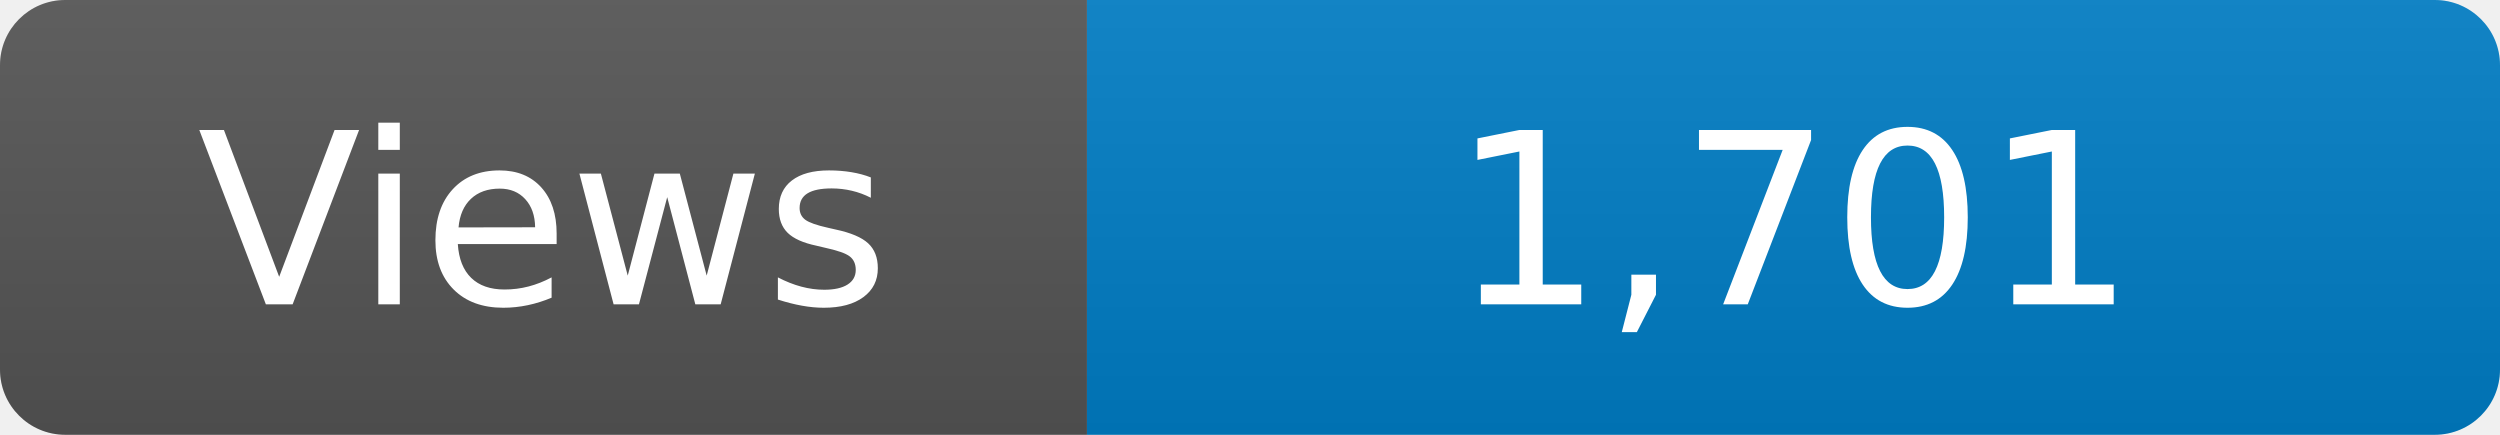
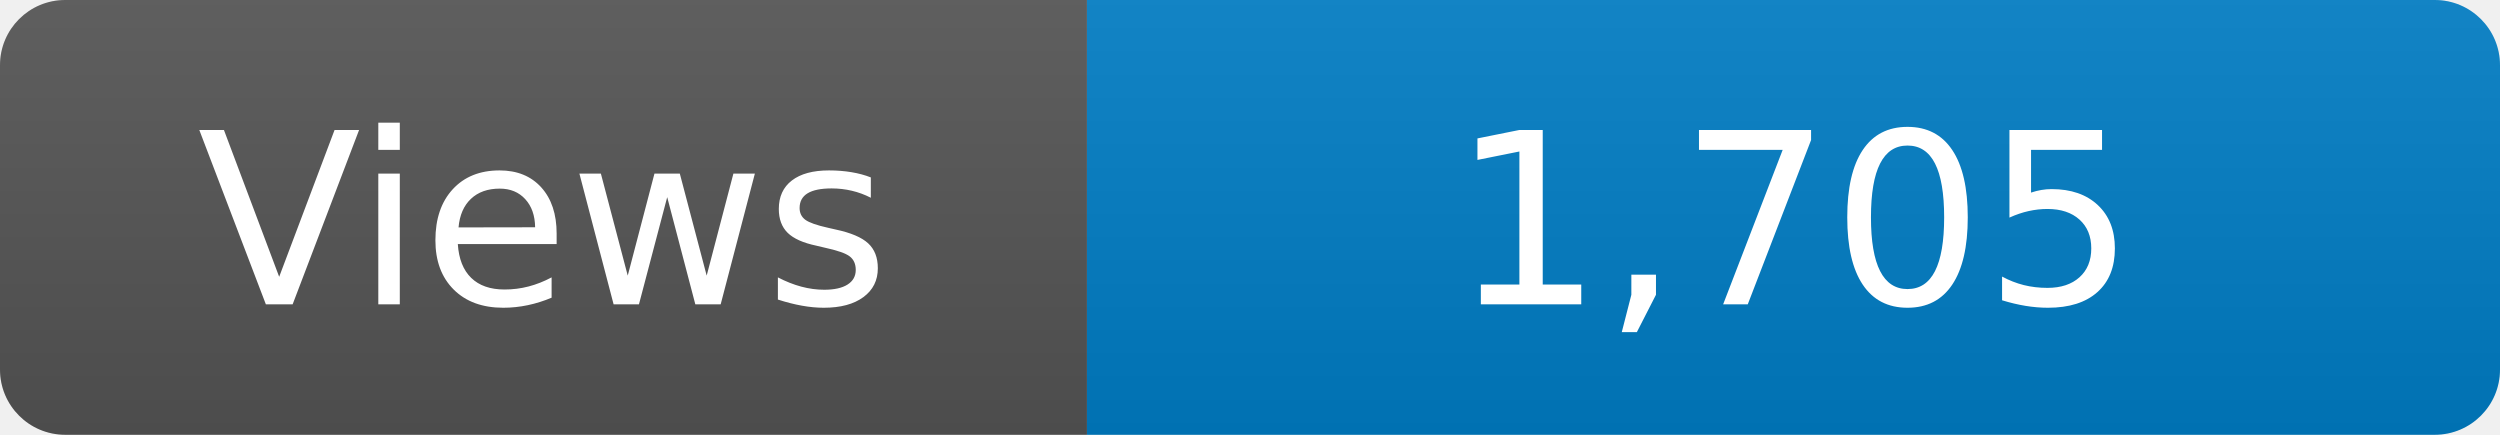
<svg xmlns="http://www.w3.org/2000/svg" width="115" height="20" role="img" aria-label="Maintained?: yes">
  <linearGradient id="s" x2="0" y2="100%">
    <stop offset="0" stop-color="#bbb" stop-opacity=".1" />
    <stop offset="1" stop-opacity=".1" />
  </linearGradient>
  <clipPath id="r">
    <rect width="115" height="20" rx="3" fill="#fff" />
  </clipPath>
  <g clip-path="url(#r)">
    <rect width="50" height="20" fill="#555" />
    <rect x="50" width="160" height="20" fill="#007ec6" />
    <rect width="115" height="20" fill="url(#s)" />
  </g>
  <g fill="#fff" text-anchor="middle" font-family="Verdana,Geneva,DejaVu Sans,sans-serif" font-size="110">
    <text x="250" y="140" transform="scale(.1)" fill="#fff">Views</text>
-     <text x="825" y="140" transform="scale(.1)" fill="#fff">1,701</text>
+     <text x="825" y="140" transform="scale(.1)" fill="#fff">1,705</text>
  </g>
</svg>
